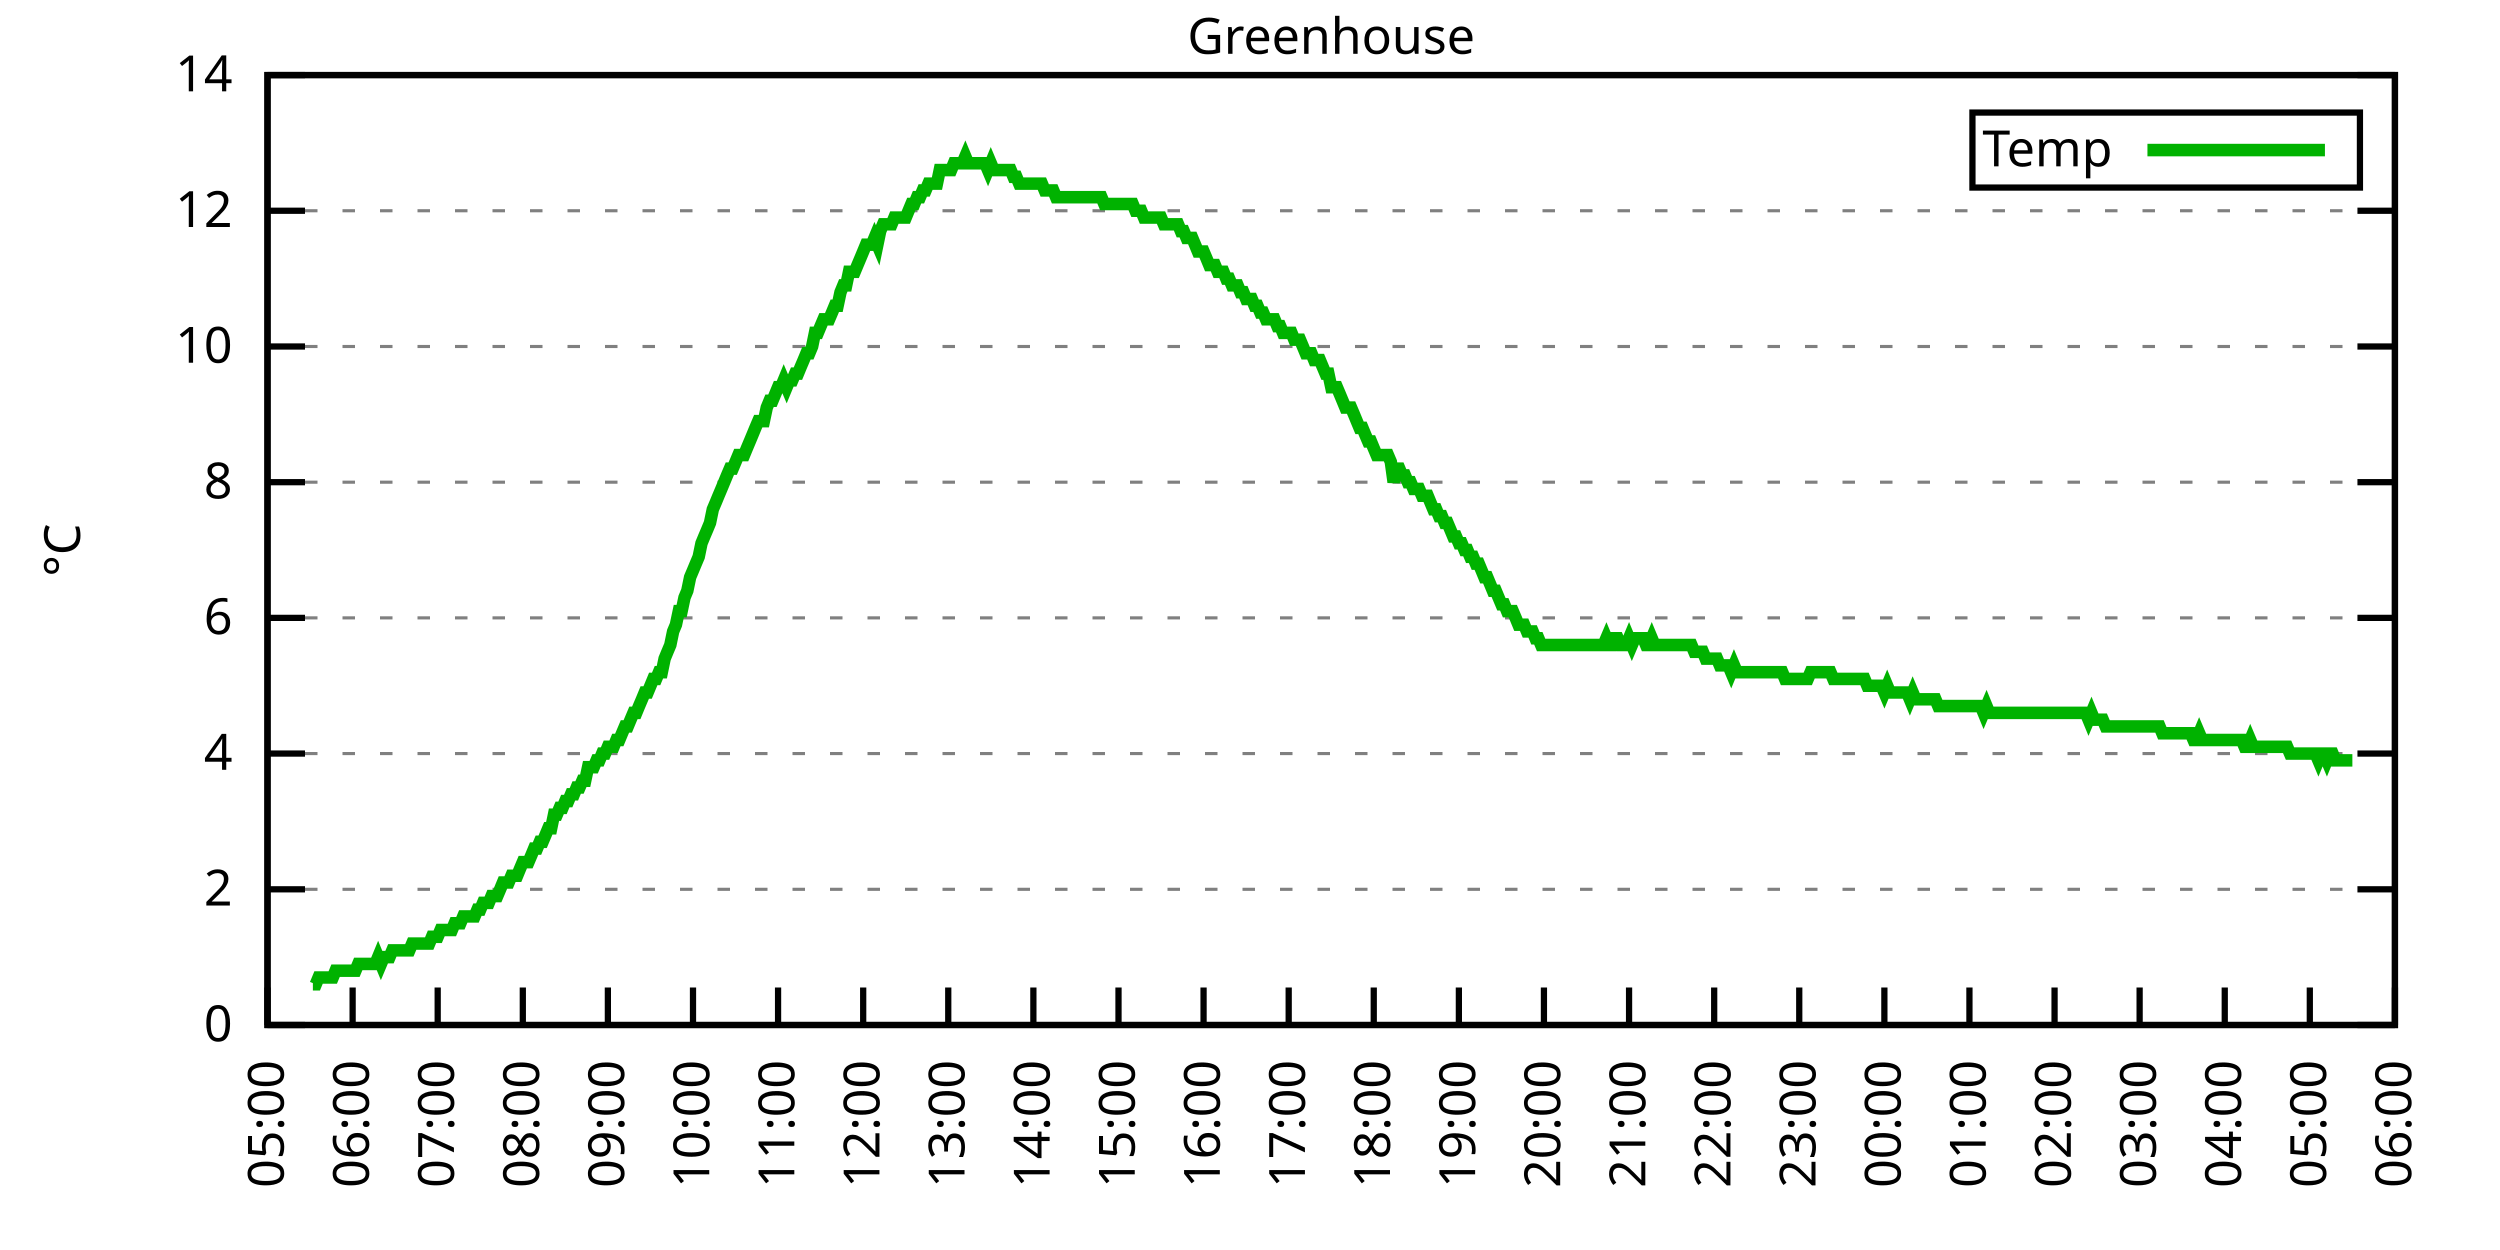
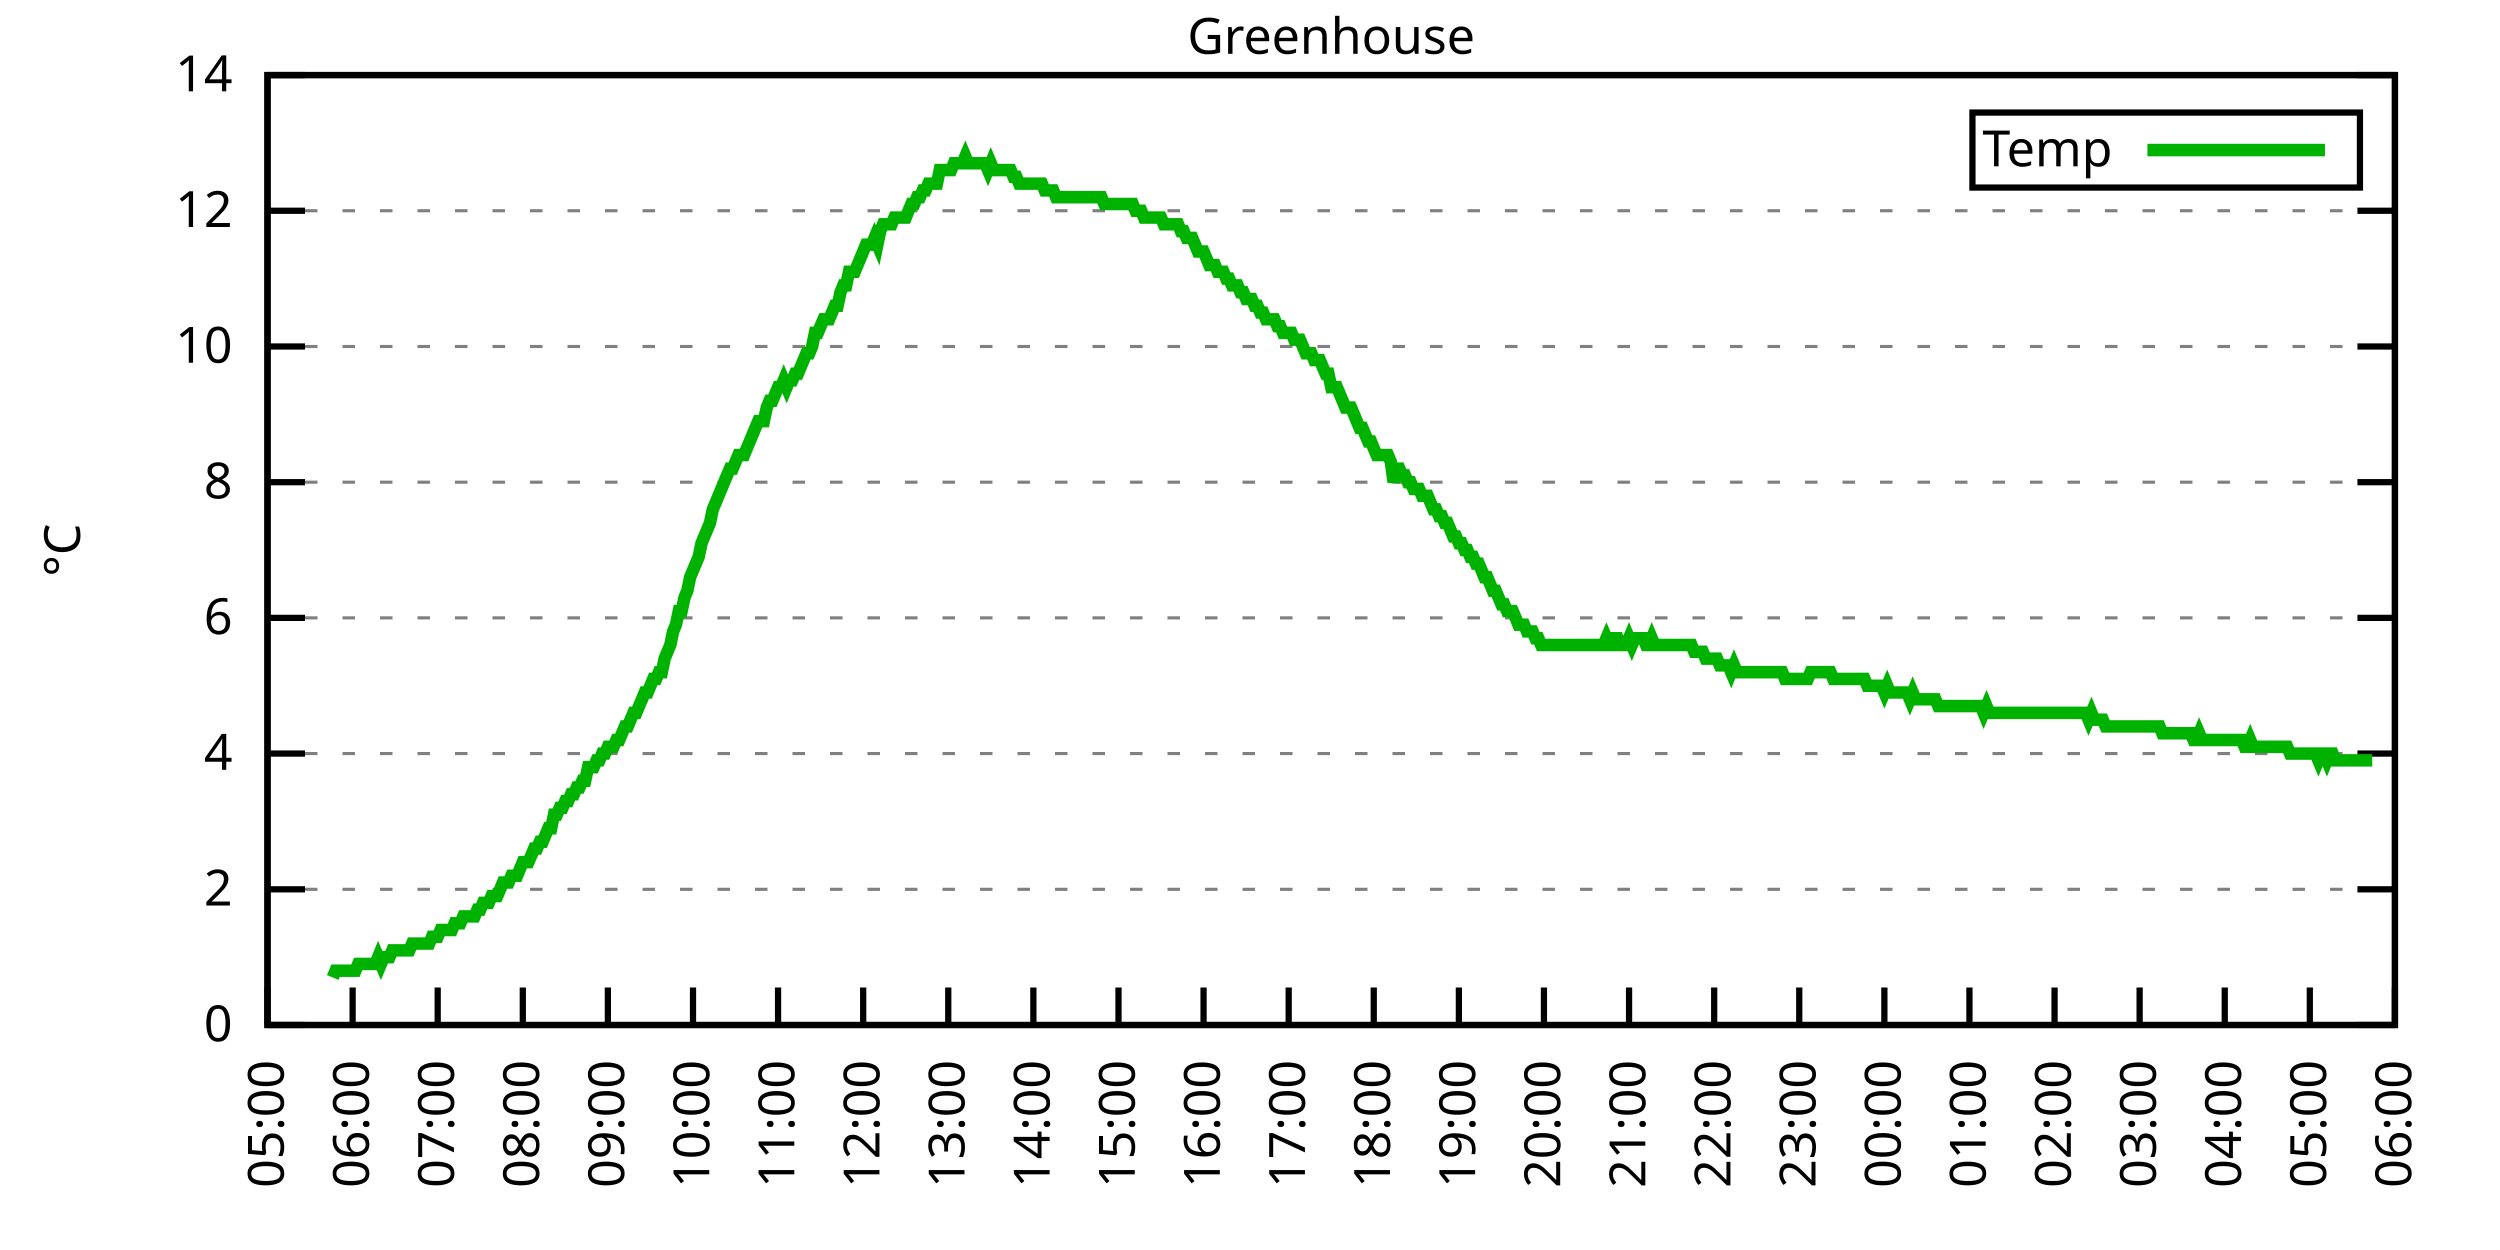
<svg xmlns="http://www.w3.org/2000/svg" xmlns:xlink="http://www.w3.org/1999/xlink" width="400" height="200" viewBox="0 0 400 200">
  <g id="gnuplot_canvas">
    <rect x="0" y="0" width="400" height="200" fill="none" />
    <defs>
      <circle id="gpDot" r="0.5" stroke-width="0.5" stroke="currentColor" />
      <path id="gpPt0" stroke-width="0.333" stroke="currentColor" d="M-1,0 h2 M0,-1 v2" />
      <path id="gpPt1" stroke-width="0.333" stroke="currentColor" d="M-1,-1 L1,1 M1,-1 L-1,1" />
      <path id="gpPt2" stroke-width="0.333" stroke="currentColor" d="M-1,0 L1,0 M0,-1 L0,1 M-1,-1 L1,1 M-1,1 L1,-1" />
      <rect id="gpPt3" stroke-width="0.333" stroke="currentColor" x="-1" y="-1" width="2" height="2" />
      <rect id="gpPt4" stroke-width="0.333" stroke="currentColor" fill="currentColor" x="-1" y="-1" width="2" height="2" />
      <circle id="gpPt5" stroke-width="0.333" stroke="currentColor" cx="0" cy="0" r="1" />
      <use xlink:href="#gpPt5" id="gpPt6" fill="currentColor" stroke="none" />
      <path id="gpPt7" stroke-width="0.333" stroke="currentColor" d="M0,-1.33 L-1.33,0.67 L1.33,0.67 z" />
      <use xlink:href="#gpPt7" id="gpPt8" fill="currentColor" stroke="none" />
      <use xlink:href="#gpPt7" id="gpPt9" stroke="currentColor" transform="rotate(180)" />
      <use xlink:href="#gpPt9" id="gpPt10" fill="currentColor" stroke="none" />
      <use xlink:href="#gpPt3" id="gpPt11" stroke="currentColor" transform="rotate(45)" />
      <use xlink:href="#gpPt11" id="gpPt12" fill="currentColor" stroke="none" />
      <path id="gpPt13" stroke-width="0.333" stroke="currentColor" d="M0,1.330 L1.265,0.411 L0.782,-1.067 L-0.782,-1.076 L-1.265,0.411 z" />
      <use xlink:href="#gpPt13" id="gpPt14" fill="currentColor" stroke="none" />
      <filter id="textbox" filterUnits="objectBoundingBox" x="0" y="0" height="1" width="1">
        <feFlood flood-color="white" flood-opacity="1" result="bgnd" />
        <feComposite in="SourceGraphic" in2="bgnd" operator="atop" />
      </filter>
      <filter id="greybox" filterUnits="objectBoundingBox" x="0" y="0" height="1" width="1">
        <feFlood flood-color="lightgrey" flood-opacity="1" result="grey" />
        <feComposite in="SourceGraphic" in2="grey" operator="atop" />
      </filter>
    </defs>
    <g fill="none" color="white" stroke="currentColor" stroke-width="1.00" stroke-linecap="butt" stroke-linejoin="miter">
</g>
    <g fill="none" color="black" stroke="currentColor" stroke-width="1.00" stroke-linecap="butt" stroke-linejoin="miter">
      <g stroke="none" shape-rendering="crispEdges">
        <polygon fill="rgb(255, 255, 255)" points="42.80,164.00 383.18,164.00 383.18,12.02 42.80,12.02 " />
      </g>
    </g>
    <g fill="none" color="black" stroke="currentColor" stroke-width="1.00" stroke-linecap="butt" stroke-linejoin="miter">
</g>
    <g fill="none" color="black" stroke="black" stroke-width="0.50" stroke-linecap="butt" stroke-linejoin="miter">
</g>
    <g fill="none" color="gray" stroke="currentColor" stroke-width="0.50" stroke-linecap="butt" stroke-linejoin="miter">
      <path stroke="gray" stroke-dasharray="2,4" class="gridline" d="M42.80,164.00 L383.19,164.00  " />
    </g>
    <g fill="none" color="gray" stroke="gray" stroke-width="1.00" stroke-linecap="butt" stroke-linejoin="miter">
</g>
    <g fill="none" color="black" stroke="currentColor" stroke-width="1.00" stroke-linecap="butt" stroke-linejoin="miter">
      <path stroke="black" d="M42.80,164.00 L48.80,164.00 M383.19,164.00 L377.19,164.00  " />
      <g transform="translate(37.20,166.60)" stroke="none" fill="black" font-family="Sans" font-size="8.00" text-anchor="end">
        <text>
          <tspan font-family="Sans"> 0</tspan>
        </text>
      </g>
    </g>
    <g fill="none" color="black" stroke="currentColor" stroke-width="1.00" stroke-linecap="butt" stroke-linejoin="miter">
</g>
    <g fill="none" color="black" stroke="black" stroke-width="0.50" stroke-linecap="butt" stroke-linejoin="miter">
</g>
    <g fill="none" color="gray" stroke="currentColor" stroke-width="0.50" stroke-linecap="butt" stroke-linejoin="miter">
      <path stroke="gray" stroke-dasharray="2,4" class="gridline" d="M42.80,142.29 L383.19,142.29  " />
    </g>
    <g fill="none" color="gray" stroke="gray" stroke-width="1.00" stroke-linecap="butt" stroke-linejoin="miter">
</g>
    <g fill="none" color="black" stroke="currentColor" stroke-width="1.00" stroke-linecap="butt" stroke-linejoin="miter">
      <path stroke="black" d="M42.80,142.29 L48.80,142.29 M383.19,142.29 L377.19,142.29  " />
      <g transform="translate(37.20,144.89)" stroke="none" fill="black" font-family="Sans" font-size="8.00" text-anchor="end">
        <text>
          <tspan font-family="Sans"> 2</tspan>
        </text>
      </g>
    </g>
    <g fill="none" color="black" stroke="currentColor" stroke-width="1.00" stroke-linecap="butt" stroke-linejoin="miter">
</g>
    <g fill="none" color="black" stroke="black" stroke-width="0.50" stroke-linecap="butt" stroke-linejoin="miter">
</g>
    <g fill="none" color="gray" stroke="currentColor" stroke-width="0.50" stroke-linecap="butt" stroke-linejoin="miter">
      <path stroke="gray" stroke-dasharray="2,4" class="gridline" d="M42.80,120.57 L383.19,120.57  " />
    </g>
    <g fill="none" color="gray" stroke="gray" stroke-width="1.00" stroke-linecap="butt" stroke-linejoin="miter">
</g>
    <g fill="none" color="black" stroke="currentColor" stroke-width="1.00" stroke-linecap="butt" stroke-linejoin="miter">
      <path stroke="black" d="M42.80,120.57 L48.80,120.57 M383.19,120.57 L377.19,120.57  " />
      <g transform="translate(37.20,123.17)" stroke="none" fill="black" font-family="Sans" font-size="8.00" text-anchor="end">
        <text>
          <tspan font-family="Sans"> 4</tspan>
        </text>
      </g>
    </g>
    <g fill="none" color="black" stroke="currentColor" stroke-width="1.00" stroke-linecap="butt" stroke-linejoin="miter">
</g>
    <g fill="none" color="black" stroke="black" stroke-width="0.50" stroke-linecap="butt" stroke-linejoin="miter">
</g>
    <g fill="none" color="gray" stroke="currentColor" stroke-width="0.50" stroke-linecap="butt" stroke-linejoin="miter">
      <path stroke="gray" stroke-dasharray="2,4" class="gridline" d="M42.80,98.86 L383.19,98.86  " />
    </g>
    <g fill="none" color="gray" stroke="gray" stroke-width="1.00" stroke-linecap="butt" stroke-linejoin="miter">
</g>
    <g fill="none" color="black" stroke="currentColor" stroke-width="1.00" stroke-linecap="butt" stroke-linejoin="miter">
      <path stroke="black" d="M42.80,98.86 L48.80,98.86 M383.19,98.86 L377.19,98.86  " />
      <g transform="translate(37.20,101.46)" stroke="none" fill="black" font-family="Sans" font-size="8.00" text-anchor="end">
        <text>
          <tspan font-family="Sans"> 6</tspan>
        </text>
      </g>
    </g>
    <g fill="none" color="black" stroke="currentColor" stroke-width="1.00" stroke-linecap="butt" stroke-linejoin="miter">
</g>
    <g fill="none" color="black" stroke="black" stroke-width="0.50" stroke-linecap="butt" stroke-linejoin="miter">
</g>
    <g fill="none" color="gray" stroke="currentColor" stroke-width="0.50" stroke-linecap="butt" stroke-linejoin="miter">
      <path stroke="gray" stroke-dasharray="2,4" class="gridline" d="M42.80,77.15 L383.19,77.15  " />
    </g>
    <g fill="none" color="gray" stroke="gray" stroke-width="1.00" stroke-linecap="butt" stroke-linejoin="miter">
</g>
    <g fill="none" color="black" stroke="currentColor" stroke-width="1.00" stroke-linecap="butt" stroke-linejoin="miter">
      <path stroke="black" d="M42.80,77.15 L48.80,77.15 M383.19,77.15 L377.19,77.15  " />
      <g transform="translate(37.20,79.75)" stroke="none" fill="black" font-family="Sans" font-size="8.00" text-anchor="end">
        <text>
          <tspan font-family="Sans"> 8</tspan>
        </text>
      </g>
    </g>
    <g fill="none" color="black" stroke="currentColor" stroke-width="1.00" stroke-linecap="butt" stroke-linejoin="miter">
</g>
    <g fill="none" color="black" stroke="black" stroke-width="0.50" stroke-linecap="butt" stroke-linejoin="miter">
</g>
    <g fill="none" color="gray" stroke="currentColor" stroke-width="0.50" stroke-linecap="butt" stroke-linejoin="miter">
      <path stroke="gray" stroke-dasharray="2,4" class="gridline" d="M42.80,55.44 L383.19,55.44  " />
    </g>
    <g fill="none" color="gray" stroke="gray" stroke-width="1.00" stroke-linecap="butt" stroke-linejoin="miter">
</g>
    <g fill="none" color="black" stroke="currentColor" stroke-width="1.00" stroke-linecap="butt" stroke-linejoin="miter">
      <path stroke="black" d="M42.80,55.44 L48.80,55.44 M383.19,55.44 L377.19,55.44  " />
      <g transform="translate(37.20,58.04)" stroke="none" fill="black" font-family="Sans" font-size="8.00" text-anchor="end">
        <text>
          <tspan font-family="Sans"> 10</tspan>
        </text>
      </g>
    </g>
    <g fill="none" color="black" stroke="currentColor" stroke-width="1.00" stroke-linecap="butt" stroke-linejoin="miter">
</g>
    <g fill="none" color="black" stroke="black" stroke-width="0.50" stroke-linecap="butt" stroke-linejoin="miter">
</g>
    <g fill="none" color="gray" stroke="currentColor" stroke-width="0.50" stroke-linecap="butt" stroke-linejoin="miter">
      <path stroke="gray" stroke-dasharray="2,4" class="gridline" d="M42.80,33.72 L383.19,33.72  " />
    </g>
    <g fill="none" color="gray" stroke="gray" stroke-width="1.00" stroke-linecap="butt" stroke-linejoin="miter">
</g>
    <g fill="none" color="black" stroke="currentColor" stroke-width="1.00" stroke-linecap="butt" stroke-linejoin="miter">
      <path stroke="black" d="M42.80,33.72 L48.80,33.72 M383.19,33.72 L377.19,33.72  " />
      <g transform="translate(37.20,36.32)" stroke="none" fill="black" font-family="Sans" font-size="8.00" text-anchor="end">
        <text>
          <tspan font-family="Sans"> 12</tspan>
        </text>
      </g>
    </g>
    <g fill="none" color="black" stroke="currentColor" stroke-width="1.00" stroke-linecap="butt" stroke-linejoin="miter">
</g>
    <g fill="none" color="black" stroke="black" stroke-width="0.50" stroke-linecap="butt" stroke-linejoin="miter">
</g>
    <g fill="none" color="gray" stroke="currentColor" stroke-width="0.50" stroke-linecap="butt" stroke-linejoin="miter">
      <path stroke="gray" stroke-dasharray="2,4" class="gridline" d="M42.80,12.01 L383.19,12.01  " />
    </g>
    <g fill="none" color="gray" stroke="gray" stroke-width="1.00" stroke-linecap="butt" stroke-linejoin="miter">
</g>
    <g fill="none" color="black" stroke="currentColor" stroke-width="1.00" stroke-linecap="butt" stroke-linejoin="miter">
      <path stroke="black" d="M42.80,12.01 L48.80,12.01 M383.19,12.01 L377.19,12.01  " />
      <g transform="translate(37.20,14.61)" stroke="none" fill="black" font-family="Sans" font-size="8.00" text-anchor="end">
        <text>
          <tspan font-family="Sans"> 14</tspan>
        </text>
      </g>
    </g>
    <g fill="none" color="black" stroke="currentColor" stroke-width="1.00" stroke-linecap="butt" stroke-linejoin="miter">
      <path stroke="black" d="M42.80,164.00 L42.80,158.00  " />
      <g transform="translate(45.40,169.60) rotate(270.00)" stroke="none" fill="black" font-family="Sans" font-size="8.00" text-anchor="end">
        <text>
          <tspan font-family="Sans">05:00</tspan>
        </text>
      </g>
    </g>
    <g fill="none" color="black" stroke="currentColor" stroke-width="1.00" stroke-linecap="butt" stroke-linejoin="miter">
      <path stroke="black" d="M56.42,164.00 L56.42,158.00  " />
      <g transform="translate(59.02,169.60) rotate(270.00)" stroke="none" fill="black" font-family="Sans" font-size="8.00" text-anchor="end">
        <text>
          <tspan font-family="Sans">06:00</tspan>
        </text>
      </g>
    </g>
    <g fill="none" color="black" stroke="currentColor" stroke-width="1.00" stroke-linecap="butt" stroke-linejoin="miter">
      <path stroke="black" d="M70.03,164.00 L70.03,158.00  " />
      <g transform="translate(72.63,169.60) rotate(270.00)" stroke="none" fill="black" font-family="Sans" font-size="8.00" text-anchor="end">
        <text>
          <tspan font-family="Sans">07:00</tspan>
        </text>
      </g>
    </g>
    <g fill="none" color="black" stroke="currentColor" stroke-width="1.00" stroke-linecap="butt" stroke-linejoin="miter">
      <path stroke="black" d="M83.65,164.00 L83.65,158.00  " />
      <g transform="translate(86.25,169.60) rotate(270.00)" stroke="none" fill="black" font-family="Sans" font-size="8.00" text-anchor="end">
        <text>
          <tspan font-family="Sans">08:00</tspan>
        </text>
      </g>
    </g>
    <g fill="none" color="black" stroke="currentColor" stroke-width="1.00" stroke-linecap="butt" stroke-linejoin="miter">
      <path stroke="black" d="M97.26,164.00 L97.26,158.00  " />
      <g transform="translate(99.86,169.60) rotate(270.00)" stroke="none" fill="black" font-family="Sans" font-size="8.00" text-anchor="end">
        <text>
          <tspan font-family="Sans">09:00</tspan>
        </text>
      </g>
    </g>
    <g fill="none" color="black" stroke="currentColor" stroke-width="1.00" stroke-linecap="butt" stroke-linejoin="miter">
      <path stroke="black" d="M110.88,164.00 L110.88,158.00  " />
      <g transform="translate(113.48,169.60) rotate(270.00)" stroke="none" fill="black" font-family="Sans" font-size="8.00" text-anchor="end">
        <text>
          <tspan font-family="Sans">10:00</tspan>
        </text>
      </g>
    </g>
    <g fill="none" color="black" stroke="currentColor" stroke-width="1.00" stroke-linecap="butt" stroke-linejoin="miter">
      <path stroke="black" d="M124.49,164.00 L124.49,158.00  " />
      <g transform="translate(127.09,169.60) rotate(270.00)" stroke="none" fill="black" font-family="Sans" font-size="8.00" text-anchor="end">
        <text>
          <tspan font-family="Sans">11:00</tspan>
        </text>
      </g>
    </g>
    <g fill="none" color="black" stroke="currentColor" stroke-width="1.00" stroke-linecap="butt" stroke-linejoin="miter">
      <path stroke="black" d="M138.11,164.00 L138.11,158.00  " />
      <g transform="translate(140.71,169.60) rotate(270.00)" stroke="none" fill="black" font-family="Sans" font-size="8.00" text-anchor="end">
        <text>
          <tspan font-family="Sans">12:00</tspan>
        </text>
      </g>
    </g>
    <g fill="none" color="black" stroke="currentColor" stroke-width="1.00" stroke-linecap="butt" stroke-linejoin="miter">
      <path stroke="black" d="M151.72,164.00 L151.72,158.00  " />
      <g transform="translate(154.32,169.60) rotate(270.00)" stroke="none" fill="black" font-family="Sans" font-size="8.00" text-anchor="end">
        <text>
          <tspan font-family="Sans">13:00</tspan>
        </text>
      </g>
    </g>
    <g fill="none" color="black" stroke="currentColor" stroke-width="1.00" stroke-linecap="butt" stroke-linejoin="miter">
      <path stroke="black" d="M165.34,164.00 L165.34,158.00  " />
      <g transform="translate(167.94,169.60) rotate(270.00)" stroke="none" fill="black" font-family="Sans" font-size="8.00" text-anchor="end">
        <text>
          <tspan font-family="Sans">14:00</tspan>
        </text>
      </g>
    </g>
    <g fill="none" color="black" stroke="currentColor" stroke-width="1.00" stroke-linecap="butt" stroke-linejoin="miter">
      <path stroke="black" d="M178.96,164.00 L178.96,158.00  " />
      <g transform="translate(181.56,169.60) rotate(270.00)" stroke="none" fill="black" font-family="Sans" font-size="8.00" text-anchor="end">
        <text>
          <tspan font-family="Sans">15:00</tspan>
        </text>
      </g>
    </g>
    <g fill="none" color="black" stroke="currentColor" stroke-width="1.00" stroke-linecap="butt" stroke-linejoin="miter">
      <path stroke="black" d="M192.57,164.00 L192.57,158.00  " />
      <g transform="translate(195.17,169.60) rotate(270.00)" stroke="none" fill="black" font-family="Sans" font-size="8.00" text-anchor="end">
        <text>
          <tspan font-family="Sans">16:00</tspan>
        </text>
      </g>
    </g>
    <g fill="none" color="black" stroke="currentColor" stroke-width="1.00" stroke-linecap="butt" stroke-linejoin="miter">
      <path stroke="black" d="M206.19,164.00 L206.19,158.00  " />
      <g transform="translate(208.79,169.60) rotate(270.00)" stroke="none" fill="black" font-family="Sans" font-size="8.00" text-anchor="end">
        <text>
          <tspan font-family="Sans">17:00</tspan>
        </text>
      </g>
    </g>
    <g fill="none" color="black" stroke="currentColor" stroke-width="1.00" stroke-linecap="butt" stroke-linejoin="miter">
      <path stroke="black" d="M219.80,164.00 L219.80,158.00  " />
      <g transform="translate(222.40,169.60) rotate(270.00)" stroke="none" fill="black" font-family="Sans" font-size="8.00" text-anchor="end">
        <text>
          <tspan font-family="Sans">18:00</tspan>
        </text>
      </g>
    </g>
    <g fill="none" color="black" stroke="currentColor" stroke-width="1.00" stroke-linecap="butt" stroke-linejoin="miter">
      <path stroke="black" d="M233.42,164.00 L233.42,158.00  " />
      <g transform="translate(236.02,169.60) rotate(270.00)" stroke="none" fill="black" font-family="Sans" font-size="8.00" text-anchor="end">
        <text>
          <tspan font-family="Sans">19:00</tspan>
        </text>
      </g>
    </g>
    <g fill="none" color="black" stroke="currentColor" stroke-width="1.00" stroke-linecap="butt" stroke-linejoin="miter">
      <path stroke="black" d="M247.03,164.00 L247.03,158.00  " />
      <g transform="translate(249.63,169.60) rotate(270.00)" stroke="none" fill="black" font-family="Sans" font-size="8.00" text-anchor="end">
        <text>
          <tspan font-family="Sans">20:00</tspan>
        </text>
      </g>
    </g>
    <g fill="none" color="black" stroke="currentColor" stroke-width="1.00" stroke-linecap="butt" stroke-linejoin="miter">
      <path stroke="black" d="M260.65,164.00 L260.65,158.00  " />
      <g transform="translate(263.25,169.60) rotate(270.00)" stroke="none" fill="black" font-family="Sans" font-size="8.00" text-anchor="end">
        <text>
          <tspan font-family="Sans">21:00</tspan>
        </text>
      </g>
    </g>
    <g fill="none" color="black" stroke="currentColor" stroke-width="1.00" stroke-linecap="butt" stroke-linejoin="miter">
      <path stroke="black" d="M274.27,164.00 L274.27,158.00  " />
      <g transform="translate(276.87,169.60) rotate(270.00)" stroke="none" fill="black" font-family="Sans" font-size="8.00" text-anchor="end">
        <text>
          <tspan font-family="Sans">22:00</tspan>
        </text>
      </g>
    </g>
    <g fill="none" color="black" stroke="currentColor" stroke-width="1.00" stroke-linecap="butt" stroke-linejoin="miter">
      <path stroke="black" d="M287.88,164.00 L287.88,158.00  " />
      <g transform="translate(290.48,169.60) rotate(270.00)" stroke="none" fill="black" font-family="Sans" font-size="8.00" text-anchor="end">
        <text>
          <tspan font-family="Sans">23:00</tspan>
        </text>
      </g>
    </g>
    <g fill="none" color="black" stroke="currentColor" stroke-width="1.00" stroke-linecap="butt" stroke-linejoin="miter">
      <path stroke="black" d="M301.50,164.00 L301.50,158.00  " />
      <g transform="translate(304.10,169.60) rotate(270.00)" stroke="none" fill="black" font-family="Sans" font-size="8.00" text-anchor="end">
        <text>
          <tspan font-family="Sans">00:00</tspan>
        </text>
      </g>
    </g>
    <g fill="none" color="black" stroke="currentColor" stroke-width="1.00" stroke-linecap="butt" stroke-linejoin="miter">
      <path stroke="black" d="M315.11,164.00 L315.11,158.00  " />
      <g transform="translate(317.71,169.60) rotate(270.00)" stroke="none" fill="black" font-family="Sans" font-size="8.00" text-anchor="end">
        <text>
          <tspan font-family="Sans">01:00</tspan>
        </text>
      </g>
    </g>
    <g fill="none" color="black" stroke="currentColor" stroke-width="1.00" stroke-linecap="butt" stroke-linejoin="miter">
      <path stroke="black" d="M328.73,164.00 L328.73,158.00  " />
      <g transform="translate(331.33,169.60) rotate(270.00)" stroke="none" fill="black" font-family="Sans" font-size="8.00" text-anchor="end">
        <text>
          <tspan font-family="Sans">02:00</tspan>
        </text>
      </g>
    </g>
    <g fill="none" color="black" stroke="currentColor" stroke-width="1.00" stroke-linecap="butt" stroke-linejoin="miter">
      <path stroke="black" d="M342.34,164.00 L342.34,158.00  " />
      <g transform="translate(344.94,169.60) rotate(270.00)" stroke="none" fill="black" font-family="Sans" font-size="8.00" text-anchor="end">
        <text>
          <tspan font-family="Sans">03:00</tspan>
        </text>
      </g>
    </g>
    <g fill="none" color="black" stroke="currentColor" stroke-width="1.00" stroke-linecap="butt" stroke-linejoin="miter">
      <path stroke="black" d="M355.96,164.00 L355.96,158.00  " />
      <g transform="translate(358.56,169.60) rotate(270.00)" stroke="none" fill="black" font-family="Sans" font-size="8.00" text-anchor="end">
        <text>
          <tspan font-family="Sans">04:00</tspan>
        </text>
      </g>
    </g>
    <g fill="none" color="black" stroke="currentColor" stroke-width="1.00" stroke-linecap="butt" stroke-linejoin="miter">
      <path stroke="black" d="M369.57,164.00 L369.57,158.00  " />
      <g transform="translate(372.17,169.60) rotate(270.00)" stroke="none" fill="black" font-family="Sans" font-size="8.00" text-anchor="end">
        <text>
          <tspan font-family="Sans">05:00</tspan>
        </text>
      </g>
    </g>
    <g fill="none" color="black" stroke="currentColor" stroke-width="1.00" stroke-linecap="butt" stroke-linejoin="miter">
      <path stroke="black" d="M383.19,164.00 L383.19,158.00  " />
      <g transform="translate(385.79,169.60) rotate(270.00)" stroke="none" fill="black" font-family="Sans" font-size="8.00" text-anchor="end">
        <text>
          <tspan font-family="Sans">06:00</tspan>
        </text>
      </g>
    </g>
    <g fill="none" color="black" stroke="currentColor" stroke-width="1.00" stroke-linecap="butt" stroke-linejoin="miter">
</g>
    <g fill="none" color="black" stroke="currentColor" stroke-width="1.00" stroke-linecap="butt" stroke-linejoin="miter">
      <path stroke="black" d="M42.80,12.01 L42.80,164.00 L383.19,164.00 L383.19,12.01 L42.80,12.01 Z  " />
    </g>
    <g fill="none" color="black" stroke="currentColor" stroke-width="1.00" stroke-linecap="butt" stroke-linejoin="miter">
</g>
    <g fill="none" color="black" stroke="currentColor" stroke-width="1.00" stroke-linecap="butt" stroke-linejoin="miter">
      <path stroke="black" d="M315.59,30.01 L315.59,18.01 L377.59,18.01 L377.59,30.01 L315.59,30.01 Z  " />
    </g>
    <g id="Greenhouse_plot_1">
      <g fill="none" color="white" stroke="black" stroke-width="2.00" stroke-linecap="butt" stroke-linejoin="miter">
</g>
      <g fill="none" color="black" stroke="currentColor" stroke-width="2.00" stroke-linecap="butt" stroke-linejoin="miter">
        <g transform="translate(337.99,26.61)" stroke="none" fill="black" font-family="Sans" font-size="8.00" text-anchor="end">
          <text>
            <tspan font-family="Sans">Temp</tspan>
          </text>
        </g>
      </g>
      <g fill="none" color="black" stroke="currentColor" stroke-width="2.00" stroke-linecap="butt" stroke-linejoin="miter">
-         <path stroke="rgb(  0, 178,   0)" d="M343.59,24.01 L371.99,24.01 M50.06,157.49 L50.52,157.49 L50.97,156.40 L51.42,156.40 L51.88,156.40 L52.33,156.40   L52.78,156.40 L53.24,156.40 L53.69,155.31 L54.15,155.31 L54.60,155.31 L55.05,155.31 L55.51,155.31 L55.96,155.31   L56.42,155.31 L56.87,155.31 L57.32,154.23 L57.78,154.23 L58.23,154.23 L58.68,154.23 L59.14,154.23 L59.59,154.23   L60.05,154.23 L60.50,153.14 L60.95,154.23 L61.41,153.14 L61.86,153.14 L62.32,153.14 L62.77,152.06 L63.22,152.06   L63.68,152.06 L64.13,152.06 L64.58,152.06 L65.04,152.06 L65.49,152.06 L65.95,150.97 L66.40,150.97 L66.85,150.97   L67.31,150.97 L67.76,150.97 L68.22,150.97 L68.67,150.97 L69.12,149.89 L69.58,149.89 L70.03,149.89 L70.49,148.80   L70.94,148.80 L71.39,148.80 L71.85,148.80 L72.30,148.80 L72.75,147.72 L73.21,147.72 L73.66,147.72 L74.12,146.63   L74.57,146.63 L75.02,146.63 L75.48,146.63 L75.93,146.63 L76.39,145.54 L76.84,145.54 L77.29,144.46 L77.75,144.46   L78.20,144.46 L78.65,143.37 L79.11,143.37 L79.56,143.37 L80.02,142.29 L80.47,141.20 L80.92,141.20 L81.38,141.20   L81.83,140.12 L82.29,140.12 L82.74,140.12 L83.19,139.03 L83.65,137.94 L84.10,137.94 L84.55,137.94 L85.01,136.86   L85.46,135.77 L85.92,135.77 L86.37,134.69 L86.82,134.69 L87.28,133.60 L87.73,132.52 L88.19,132.52 L88.64,130.35   L89.09,130.35 L89.55,129.26 L90.00,129.26 L90.45,128.17 L90.91,128.17 L91.36,127.09 L91.82,127.09 L92.27,126.00   L92.72,126.00 L93.18,124.92 L93.63,124.92 L94.09,122.75 L94.54,122.75 L94.99,122.75 L95.45,121.66 L95.90,121.66   L96.35,120.57 L96.81,120.57 L97.26,119.49 L97.72,119.49 L98.17,119.49 L98.62,118.40 L99.08,118.40 L99.53,117.32   L99.99,116.23 L100.44,116.23 L100.89,115.15 L101.35,114.06 L101.80,114.06 L102.25,112.97 L102.71,111.89 L103.16,110.80   L103.62,110.80 L104.07,109.72 L104.52,108.63 L104.98,108.63 L105.43,107.55 L105.89,107.55 L106.34,105.38 L106.79,104.29   L107.25,103.20 L107.70,101.03 L108.15,99.95 L108.61,97.78 L109.06,97.78 L109.52,95.60 L109.97,94.52 L110.42,92.35   L110.88,91.26 L111.33,90.18 L111.79,89.09 L112.24,86.92 L112.69,85.83 L113.15,84.75 L113.60,83.66 L114.05,81.49   L114.51,80.41 L114.96,79.32 L115.42,78.23 L115.87,77.15 L116.32,76.06 L116.78,74.98 L117.23,74.98 L117.69,73.89   L118.14,72.81 L118.59,72.81 L119.05,72.81 L119.50,71.72 L119.96,70.63 L120.41,69.55 L120.86,68.46 L121.32,67.38   L121.77,67.38 L122.22,67.38 L122.68,65.21 L123.13,64.12 L123.59,64.12 L124.04,63.04 L124.49,61.95 L124.95,61.95   L125.40,60.86 L125.86,61.95 L126.31,60.86 L126.76,60.86 L127.22,59.78 L127.67,59.78 L128.12,58.69 L128.58,57.61   L129.03,56.52 L129.49,56.52 L129.94,55.44 L130.39,53.26 L130.85,53.26 L131.30,52.18 L131.76,51.09 L132.21,51.09   L132.66,51.09 L133.12,50.01 L133.57,48.92 L134.02,48.92 L134.48,46.75 L134.93,45.66 L135.39,45.66 L135.84,43.49   L136.29,43.49 L136.75,43.49 L137.20,42.41 L137.66,41.32 L138.11,40.24 L138.56,39.15 L139.02,39.15 L139.47,39.15   L139.92,38.07 L140.38,39.15 L140.83,36.98 L141.29,35.89 L141.74,35.89 L142.19,35.89 L142.65,35.89 L143.10,34.81   L143.56,34.81 L144.01,34.81 L144.46,34.81 L144.92,34.81 L145.37,33.72 L145.82,32.64 L146.28,32.64 L146.73,31.55   L147.19,31.55 L147.64,30.47 L148.09,30.47 L148.55,29.38 L149.00,29.38 L149.46,29.38 L149.91,29.38 L150.36,27.21   L150.82,27.21 L151.27,27.21 L151.72,27.21 L152.18,27.21 L152.63,26.12 L153.09,26.12 L153.54,26.12 L153.99,26.12   L154.45,25.04 L154.90,26.12 L155.36,26.12 L155.81,26.12 L156.26,26.12 L156.72,26.12 L157.17,26.12 L157.62,26.12   L158.08,27.21 L158.53,26.12 L158.99,27.21 L159.44,27.21 L159.89,27.21 L160.35,27.21 L160.80,27.21 L161.26,27.21   L161.71,27.21 L162.16,28.29 L162.62,28.29 L163.07,29.38 L163.52,29.38 L163.98,29.38 L164.43,29.38 L164.89,29.38   L165.34,29.38 L165.79,29.38 L166.25,29.38 L166.70,29.38 L167.16,30.47 L167.61,30.47 L168.06,30.47 L168.52,30.47   L168.97,31.55 L169.43,31.55 L169.88,31.55 L170.33,31.55 L170.79,31.55 L171.24,31.55 L171.69,31.55 L172.15,31.55   L172.60,31.55 L173.06,31.55 L173.51,31.55 L173.96,31.55 L174.42,31.55 L174.87,31.55 L175.33,31.55 L175.78,31.55   L176.23,31.55 L176.69,32.64 L177.14,32.64 L177.59,32.64 L178.05,32.64 L178.50,32.64 L178.96,32.64 L179.41,32.64   L179.86,32.64 L180.32,32.64 L180.77,32.64 L181.23,32.64 L181.68,33.72 L182.13,33.72 L182.59,33.72 L183.04,34.81   L183.49,34.81 L183.95,34.81 L184.40,34.81 L184.86,34.81 L185.31,34.81 L185.76,34.81 L186.22,35.89 L186.67,35.89   L187.13,35.89 L187.58,35.89 L188.03,35.89 L188.49,35.89 L188.94,36.98 L189.39,36.98 L189.85,38.07 L190.30,38.07   L190.76,38.07 L191.21,39.15 L191.66,40.24 L192.12,40.24 L192.57,40.24 L193.03,41.32 L193.48,42.41 L193.93,42.41   L194.39,42.41 L194.84,43.49 L195.29,43.49 L195.75,43.49 L196.20,44.58 L196.66,44.58 L197.11,45.66 L197.56,45.66   L198.02,45.66 L198.47,46.75 L198.93,46.75 L199.38,47.84 L199.83,47.84 L200.29,47.84 L200.74,48.92 L201.19,48.92   L201.65,50.01 L202.10,50.01 L202.56,51.09 L203.01,51.09 L203.46,51.09 L203.92,51.09 L204.37,52.18 L204.83,52.18   L205.28,53.26 L205.73,53.26 L206.19,53.26 L206.64,53.26 L207.09,54.35 L207.55,54.35 L208.00,54.35 L208.46,55.44   L208.91,56.52 L209.36,56.52 L209.82,56.52 L210.27,57.61 L210.73,57.61 L211.18,57.61 L211.63,58.69 L212.09,59.78   L212.54,59.78 L213.00,61.95 L213.45,61.95 L213.90,61.95 L214.36,63.04 L214.81,64.12 L215.26,65.21 L215.72,65.21   L216.17,65.21 L216.63,66.29 L217.08,67.38 L217.53,68.46 L217.99,68.46 L218.44,69.55 L218.90,70.63 L219.35,70.63   L219.80,71.72 L220.26,72.81 L220.71,72.81 L221.16,72.81 L221.62,72.81 L222.07,72.81 L222.53,73.89 L222.98,77.15   L223.43,74.98 L223.89,74.98 L224.34,76.06 L224.80,76.06 L225.25,77.15 L225.70,77.15 L226.16,78.23 L226.61,78.23   L227.06,78.23 L227.52,79.32 L227.97,79.32 L228.43,79.32 L228.88,80.41 L229.33,81.49 L229.79,81.49 L230.24,82.58   L230.70,82.58 L231.15,83.66 L231.60,83.66 L232.06,84.75 L232.51,85.83 L232.96,85.83 L233.42,86.92 L233.87,86.92   L234.33,88.00 L234.78,88.00 L235.23,89.09 L235.69,89.09 L236.14,90.18 L236.60,90.18 L237.05,91.26 L237.50,92.35   L237.96,92.35 L238.41,93.43 L238.86,94.52 L239.32,94.52 L239.77,95.60 L240.23,96.69 L240.68,96.69 L241.13,97.78   L241.59,97.78 L242.04,97.78 L242.50,98.86 L242.95,99.95 L243.40,99.95 L243.86,99.95 L244.31,101.03 L244.76,101.03   L245.22,101.03 L245.67,102.12 L246.13,102.12 L246.58,103.20 L247.03,103.20 L247.49,103.20 L247.94,103.20 L248.40,103.20   L248.85,103.20 L249.30,103.20 L249.76,103.20 L250.21,103.20 L250.66,103.20 L251.12,103.20 L251.57,103.20 L252.03,103.20   L252.48,103.20 L252.93,103.20 L253.39,103.20 L253.84,103.20 L254.30,103.20 L254.75,103.20 L255.20,103.20 L255.66,103.20   L256.11,103.20 L256.56,103.20 L257.02,102.12 L257.47,103.20 L257.93,103.20 L258.38,102.12 L258.83,102.12 L259.29,103.20   L259.74,103.20 L260.20,103.20 L260.65,102.12 L261.10,103.20 L261.56,102.12 L262.01,102.12 L262.47,102.12 L262.92,102.12   L263.37,103.20 L263.83,103.20 L264.28,102.12 L264.73,103.20 L265.19,103.20 L265.64,103.20 L266.10,103.20 L266.55,103.20   L267.00,103.20 L267.46,103.20 L267.91,103.20 L268.37,103.20 L268.82,103.20 L269.27,103.20 L269.73,103.20 L270.18,103.20   L270.63,103.20 L271.09,104.29 L271.54,104.29 L272.00,104.29 L272.45,104.29 L272.90,105.38 L273.36,105.38 L273.81,105.38   L274.27,105.38 L274.72,105.38 L275.17,106.46 L275.63,106.46 L276.08,106.46 L276.53,106.46 L276.99,107.55 L277.44,106.46   L277.90,107.55 L278.35,107.55 L278.80,107.55 L279.26,107.55 L279.71,107.55 L280.17,107.55 L280.62,107.55 L281.07,107.55   L281.53,107.55 L281.98,107.55 L282.43,107.55 L282.89,107.55 L283.34,107.55 L283.80,107.55 L284.25,107.55 L284.70,107.55   L285.16,107.55 L285.61,108.63 L286.07,108.63 L286.52,108.63 L286.97,108.63 L287.43,108.63 L287.88,108.63 L288.33,108.63   L288.79,108.63 L289.24,108.63 L289.70,107.55 L290.15,107.55 L290.60,107.55 L291.06,107.55 L291.51,107.55 L291.97,107.55   L292.42,107.55 L292.87,107.55 L293.33,108.63 L293.78,108.63 L294.23,108.63 L294.69,108.63 L295.14,108.63 L295.60,108.63   L296.05,108.63 L296.50,108.63 L296.96,108.63 L297.41,108.63 L297.87,108.63 L298.32,108.63 L298.77,109.72 L299.23,109.72   L299.68,109.72 L300.13,109.72 L300.59,109.72 L301.04,109.72 L301.50,110.80 L301.95,109.72 L302.40,110.80 L302.86,110.80   L303.31,110.80 L303.77,110.80 L304.22,110.80 L304.67,110.80 L305.13,110.80 L305.58,111.89 L306.03,110.80 L306.49,111.89   L306.94,111.89 L307.40,111.89 L307.85,111.89 L308.30,111.89 L308.76,111.89 L309.21,111.89 L309.67,111.89 L310.12,112.97   L310.57,112.97 L311.03,112.97 L311.48,112.97 L311.94,112.97 L312.39,112.97 L312.84,112.97 L313.30,112.97 L313.75,112.97   L314.20,112.97 L314.66,112.97 L315.11,112.97 L315.57,112.97 L316.02,112.97 L316.47,112.97 L316.93,112.97 L317.38,114.06   L317.84,112.97 L318.29,114.06 L318.74,114.06 L319.20,114.06 L319.65,114.06 L320.10,114.06 L320.56,114.06 L321.01,114.06   L321.47,114.06 L321.92,114.06 L322.37,114.06 L322.83,114.06 L323.28,114.06 L323.74,114.06 L324.19,114.06 L324.64,114.06   L325.10,114.06 L325.55,114.06 L326.00,114.06 L326.46,114.06 L326.91,114.06 L327.37,114.06 L327.82,114.06 L328.27,114.06   L328.73,114.06 L329.18,114.06 L329.64,114.06 L330.09,114.06 L330.54,114.06 L331.00,114.06 L331.45,114.06 L331.90,114.06   L332.36,114.06 L332.81,114.06 L333.27,114.06 L333.72,114.06 L334.17,115.15 L334.63,114.06 L335.08,115.15 L335.54,115.15   L335.99,115.15 L336.44,115.15 L336.90,116.23 L337.35,116.23 L337.80,116.23 L338.26,116.23 L338.71,116.23 L339.17,116.23   L339.62,116.23 L340.07,116.23 L340.53,116.23 L340.98,116.23 L341.44,116.23 L341.89,116.23 L342.34,116.23 L342.80,116.23   L343.25,116.23 L343.70,116.23 L344.16,116.23 L344.61,116.23 L345.07,116.23 L345.52,116.23 L345.97,117.32 L346.43,117.32   L346.88,117.32 L347.34,117.32 L347.79,117.32 L348.24,117.32 L348.70,117.32 L349.15,117.32 L349.60,117.32 L350.06,117.32   L350.51,117.32 L350.97,118.40 L351.42,118.40 L351.87,117.32 L352.33,118.40 L352.78,118.40 L353.24,118.40 L353.69,118.40   L354.14,118.40 L354.60,118.40 L355.05,118.40 L355.50,118.40 L355.96,118.40 L356.41,118.40 L356.87,118.40 L357.32,118.40   L357.77,118.40 L358.23,118.40 L358.68,118.40 L359.14,119.49 L359.59,119.49 L360.04,118.40 L360.50,119.49 L360.95,119.49   L361.41,119.49 L361.86,119.49 L362.31,119.49 L362.77,119.49 L363.22,119.49 L363.67,119.49 L364.13,119.49 L364.58,119.49   L365.04,119.49 L365.49,119.49 L365.94,119.49 L366.40,120.57 L366.85,120.57 L367.31,120.57 L367.76,120.57 L368.21,120.57   L368.67,120.57 L369.12,120.57 L369.57,120.57 L370.03,120.57 L370.48,120.57 L370.94,121.66 L371.39,120.57 L371.84,120.57   L372.30,121.66 L372.75,120.57 L373.21,120.57 L373.66,121.66 L374.11,121.66 L374.57,121.66 L375.02,121.66 L375.47,121.66   L375.93,121.66 L376.38,121.66  " />
+         <path stroke="rgb(  0, 178,   0)" d="M343.59,24.01 L371.99,24.01 M53.24,156.40 L53.69,155.31 L54.15,155.31 L54.60,155.31 L55.05,155.31 L55.51,155.31   L55.96,155.31 L56.42,155.31 L56.87,155.31 L57.32,154.23 L57.78,154.23 L58.23,154.23 L58.68,154.23 L59.14,154.23   L59.59,154.23 L60.05,154.23 L60.50,153.14 L60.95,154.23 L61.41,153.14 L61.86,153.14 L62.32,153.14 L62.77,152.06   L63.22,152.06 L63.68,152.06 L64.13,152.06 L64.58,152.06 L65.04,152.06 L65.49,152.06 L65.95,150.97 L66.40,150.97   L66.85,150.97 L67.31,150.97 L67.76,150.97 L68.22,150.97 L68.67,150.97 L69.12,149.89 L69.58,149.89 L70.03,149.89   L70.49,148.80 L70.94,148.80 L71.39,148.80 L71.85,148.80 L72.30,148.80 L72.75,147.72 L73.21,147.72 L73.66,147.72   L74.12,146.63 L74.57,146.63 L75.02,146.63 L75.48,146.63 L75.93,146.63 L76.39,145.54 L76.84,145.54 L77.29,144.46   L77.75,144.46 L78.20,144.46 L78.65,143.37 L79.11,143.37 L79.56,143.37 L80.02,142.29 L80.47,141.20 L80.92,141.20   L81.38,141.20 L81.83,140.12 L82.29,140.12 L82.74,140.12 L83.19,139.03 L83.65,137.94 L84.10,137.94 L84.55,137.94   L85.01,136.86 L85.46,135.77 L85.92,135.77 L86.37,134.69 L86.82,134.69 L87.28,133.60 L87.73,132.52 L88.19,132.52   L88.64,130.35 L89.09,130.35 L89.55,129.26 L90.00,129.26 L90.45,128.17 L90.91,128.17 L91.36,127.09 L91.82,127.09   L92.27,126.00 L92.72,126.00 L93.18,124.92 L93.63,124.92 L94.09,122.75 L94.54,122.75 L94.99,122.75 L95.45,121.66   L95.90,121.66 L96.35,120.57 L96.81,120.57 L97.26,119.49 L97.72,119.49 L98.17,119.49 L98.62,118.40 L99.08,118.40   L99.53,117.32 L99.99,116.23 L100.44,116.23 L100.89,115.15 L101.35,114.06 L101.80,114.06 L102.25,112.97 L102.71,111.89   L103.16,110.80 L103.62,110.80 L104.07,109.72 L104.52,108.63 L104.98,108.63 L105.43,107.55 L105.89,107.55 L106.34,105.38   L106.79,104.29 L107.25,103.20 L107.70,101.03 L108.15,99.95 L108.61,97.78 L109.06,97.78 L109.52,95.60 L109.97,94.52   L110.42,92.35 L110.88,91.26 L111.33,90.18 L111.79,89.09 L112.24,86.92 L112.69,85.83 L113.15,84.75 L113.60,83.66   L114.05,81.49 L114.51,80.41 L114.96,79.32 L115.42,78.23 L115.87,77.15 L116.32,76.06 L116.78,74.98 L117.23,74.98   L117.69,73.89 L118.14,72.81 L118.59,72.81 L119.05,72.81 L119.50,71.72 L119.96,70.63 L120.41,69.55 L120.86,68.46   L121.32,67.38 L121.77,67.38 L122.22,67.38 L122.68,65.21 L123.13,64.12 L123.59,64.12 L124.04,63.04 L124.49,61.95   L124.95,61.95 L125.40,60.86 L125.86,61.95 L126.31,60.86 L126.76,60.86 L127.22,59.78 L127.67,59.78 L128.12,58.69   L128.58,57.61 L129.03,56.52 L129.49,56.52 L129.94,55.44 L130.39,53.26 L130.85,53.26 L131.30,52.18 L131.76,51.09   L132.21,51.09 L132.66,51.09 L133.12,50.01 L133.57,48.92 L134.02,48.92 L134.48,46.75 L134.93,45.66 L135.39,45.66   L135.84,43.49 L136.29,43.49 L136.75,43.49 L137.20,42.41 L137.66,41.32 L138.11,40.24 L138.56,39.15 L139.02,39.15   L139.47,39.15 L139.92,38.07 L140.38,39.15 L140.83,36.98 L141.29,35.89 L141.74,35.89 L142.19,35.89 L142.65,35.89   L143.10,34.81 L143.56,34.81 L144.01,34.81 L144.46,34.81 L144.92,34.81 L145.37,33.72 L145.82,32.64 L146.28,32.64   L146.73,31.55 L147.19,31.55 L147.64,30.47 L148.09,30.47 L148.55,29.38 L149.00,29.38 L149.46,29.38 L149.91,29.38   L150.36,27.21 L150.82,27.21 L151.27,27.21 L151.72,27.21 L152.18,27.21 L152.63,26.12 L153.09,26.12 L153.54,26.12   L153.99,26.12 L154.45,25.04 L154.90,26.12 L155.36,26.12 L155.81,26.12 L156.26,26.12 L156.72,26.12 L157.17,26.12   L157.62,26.12 L158.08,27.21 L158.53,26.12 L158.99,27.21 L159.44,27.21 L159.89,27.21 L160.35,27.21 L160.80,27.21   L161.26,27.21 L161.71,27.21 L162.16,28.29 L162.62,28.29 L163.07,29.38 L163.52,29.38 L163.98,29.38 L164.43,29.38   L164.89,29.38 L165.34,29.38 L165.79,29.38 L166.25,29.38 L166.70,29.38 L167.16,30.47 L167.61,30.47 L168.06,30.47   L168.52,30.47 L168.97,31.55 L169.43,31.55 L169.88,31.55 L170.33,31.55 L170.79,31.55 L171.24,31.55 L171.69,31.55   L172.15,31.55 L172.60,31.55 L173.06,31.55 L173.51,31.55 L173.96,31.55 L174.42,31.55 L174.87,31.55 L175.33,31.55   L175.78,31.55 L176.23,31.55 L176.69,32.64 L177.14,32.64 L177.59,32.64 L178.05,32.64 L178.50,32.64 L178.96,32.64   L179.41,32.64 L179.86,32.64 L180.32,32.64 L180.77,32.64 L181.23,32.64 L181.68,33.72 L182.13,33.72 L182.59,33.72   L183.04,34.81 L183.49,34.81 L183.95,34.81 L184.40,34.81 L184.86,34.81 L185.31,34.81 L185.76,34.81 L186.22,35.89   L186.67,35.89 L187.13,35.89 L187.58,35.89 L188.03,35.89 L188.49,35.89 L188.94,36.98 L189.39,36.98 L189.85,38.07   L190.30,38.07 L190.76,38.07 L191.21,39.15 L191.66,40.24 L192.12,40.24 L192.57,40.24 L193.03,41.32 L193.48,42.41   L193.93,42.41 L194.39,42.41 L194.84,43.49 L195.29,43.49 L195.75,43.49 L196.20,44.58 L196.66,44.58 L197.11,45.66   L197.56,45.66 L198.02,45.66 L198.47,46.75 L198.93,46.75 L199.38,47.84 L199.83,47.84 L200.29,47.84 L200.74,48.92   L201.19,48.92 L201.65,50.01 L202.10,50.01 L202.56,51.09 L203.01,51.09 L203.46,51.09 L203.92,51.09 L204.37,52.18   L204.83,52.18 L205.28,53.26 L205.73,53.26 L206.19,53.26 L206.64,53.26 L207.09,54.35 L207.55,54.35 L208.00,54.35   L208.46,55.44 L208.91,56.52 L209.36,56.52 L209.82,56.52 L210.27,57.61 L210.73,57.61 L211.18,57.61 L211.63,58.69   L212.09,59.78 L212.54,59.78 L213.00,61.95 L213.45,61.95 L213.90,61.95 L214.36,63.04 L214.81,64.12 L215.26,65.21   L215.72,65.21 L216.17,65.21 L216.63,66.29 L217.08,67.38 L217.53,68.46 L217.99,68.46 L218.44,69.55 L218.90,70.63   L219.35,70.63 L219.80,71.72 L220.26,72.81 L220.71,72.81 L221.16,72.81 L221.62,72.81 L222.07,72.81 L222.53,73.89   L222.98,77.15 L223.43,74.98 L223.89,74.98 L224.34,76.06 L224.80,76.06 L225.25,77.15 L225.70,77.15 L226.16,78.23   L226.61,78.23 L227.06,78.23 L227.52,79.32 L227.97,79.32 L228.43,79.32 L228.88,80.41 L229.33,81.49 L229.79,81.49   L230.24,82.58 L230.70,82.58 L231.15,83.66 L231.60,83.66 L232.06,84.75 L232.51,85.83 L232.96,85.83 L233.42,86.92   L233.87,86.92 L234.33,88.00 L234.78,88.00 L235.23,89.09 L235.69,89.09 L236.14,90.18 L236.60,90.18 L237.05,91.26   L237.50,92.35 L237.96,92.35 L238.41,93.43 L238.86,94.52 L239.32,94.52 L239.77,95.60 L240.23,96.69 L240.68,96.69   L241.13,97.78 L241.59,97.78 L242.04,97.78 L242.50,98.86 L242.95,99.95 L243.40,99.95 L243.86,99.95 L244.31,101.03   L244.76,101.03 L245.22,101.03 L245.67,102.12 L246.13,102.12 L246.58,103.20 L247.03,103.20 L247.49,103.20 L247.94,103.20   L248.40,103.20 L248.85,103.20 L249.30,103.20 L249.76,103.20 L250.21,103.20 L250.66,103.20 L251.12,103.20 L251.57,103.20   L252.03,103.20 L252.48,103.20 L252.93,103.20 L253.39,103.20 L253.84,103.20 L254.30,103.20 L254.75,103.20 L255.20,103.20   L255.66,103.20 L256.11,103.20 L256.56,103.20 L257.02,102.12 L257.47,103.20 L257.93,103.20 L258.38,102.12 L258.83,102.12   L259.29,103.20 L259.74,103.20 L260.20,103.20 L260.65,102.12 L261.10,103.20 L261.56,102.12 L262.01,102.12 L262.47,102.12   L262.92,102.12 L263.37,103.20 L263.83,103.20 L264.28,102.12 L264.73,103.20 L265.19,103.20 L265.64,103.20 L266.10,103.20   L266.55,103.20 L267.00,103.20 L267.46,103.20 L267.91,103.20 L268.37,103.20 L268.82,103.20 L269.27,103.20 L269.73,103.20   L270.18,103.20 L270.63,103.20 L271.09,104.29 L271.54,104.29 L272.00,104.29 L272.45,104.29 L272.90,105.38 L273.36,105.38   L273.81,105.38 L274.27,105.38 L274.72,105.38 L275.17,106.46 L275.63,106.46 L276.08,106.46 L276.53,106.46 L276.99,107.55   L277.44,106.46 L277.90,107.55 L278.35,107.55 L278.80,107.55 L279.26,107.55 L279.71,107.55 L280.17,107.55 L280.62,107.55   L281.07,107.55 L281.53,107.55 L281.98,107.55 L282.43,107.55 L282.89,107.55 L283.34,107.55 L283.80,107.55 L284.25,107.55   L284.70,107.55 L285.16,107.55 L285.61,108.63 L286.07,108.63 L286.52,108.63 L286.97,108.63 L287.43,108.63 L287.88,108.63   L288.33,108.63 L288.79,108.63 L289.24,108.63 L289.70,107.55 L290.15,107.55 L290.60,107.55 L291.06,107.55 L291.51,107.55   L291.97,107.55 L292.42,107.55 L292.87,107.55 L293.33,108.63 L293.78,108.63 L294.23,108.63 L294.69,108.63 L295.14,108.63   L295.60,108.63 L296.05,108.63 L296.50,108.63 L296.96,108.63 L297.41,108.63 L297.87,108.63 L298.32,108.63 L298.77,109.72   L299.23,109.72 L299.68,109.72 L300.13,109.72 L300.59,109.72 L301.04,109.72 L301.50,110.80 L301.95,109.72 L302.40,110.80   L302.86,110.80 L303.31,110.80 L303.77,110.80 L304.22,110.80 L304.67,110.80 L305.13,110.80 L305.58,111.89 L306.03,110.80   L306.49,111.89 L306.94,111.89 L307.40,111.89 L307.85,111.89 L308.30,111.89 L308.76,111.89 L309.21,111.89 L309.67,111.89   L310.12,112.97 L310.57,112.97 L311.03,112.97 L311.48,112.97 L311.94,112.97 L312.39,112.97 L312.84,112.97 L313.30,112.97   L313.75,112.97 L314.20,112.97 L314.66,112.97 L315.11,112.97 L315.57,112.97 L316.02,112.97 L316.47,112.97 L316.93,112.97   L317.38,114.06 L317.84,112.97 L318.29,114.06 L318.74,114.06 L319.20,114.06 L319.65,114.06 L320.10,114.06 L320.56,114.06   L321.01,114.06 L321.47,114.06 L321.92,114.06 L322.37,114.06 L322.83,114.06 L323.28,114.06 L323.74,114.06 L324.19,114.06   L324.64,114.06 L325.10,114.06 L325.55,114.06 L326.00,114.06 L326.46,114.06 L326.91,114.06 L327.37,114.06 L327.82,114.06   L328.27,114.06 L328.73,114.06 L329.18,114.06 L329.64,114.06 L330.09,114.06 L330.54,114.06 L331.00,114.06 L331.45,114.06   L331.90,114.06 L332.36,114.06 L332.81,114.06 L333.27,114.06 L333.72,114.06 L334.17,115.15 L334.63,114.06 L335.08,115.15   L335.54,115.15 L335.99,115.15 L336.44,115.15 L336.90,116.23 L337.35,116.23 L337.80,116.23 L338.26,116.23 L338.71,116.23   L339.17,116.23 L339.62,116.23 L340.07,116.23 L340.53,116.23 L340.98,116.23 L341.44,116.23 L341.89,116.23 L342.34,116.23   L342.80,116.23 L343.25,116.23 L343.70,116.23 L344.16,116.23 L344.61,116.23 L345.07,116.23 L345.52,116.23 L345.97,117.32   L346.43,117.32 L346.88,117.32 L347.34,117.32 L347.79,117.32 L348.24,117.32 L348.70,117.32 L349.15,117.32 L349.60,117.32   L350.06,117.32 L350.51,117.32 L350.97,118.40 L351.42,118.40 L351.87,117.32 L352.33,118.40 L352.78,118.40 L353.24,118.40   L353.69,118.40 L354.14,118.40 L354.60,118.40 L355.05,118.40 L355.50,118.40 L355.96,118.40 L356.41,118.40 L356.87,118.40   L357.32,118.40 L357.77,118.40 L358.23,118.40 L358.68,118.40 L359.14,119.49 L359.59,119.49 L360.04,118.40 L360.50,119.49   L360.95,119.49 L361.41,119.49 L361.86,119.49 L362.31,119.49 L362.77,119.49 L363.22,119.49 L363.67,119.49 L364.13,119.49   L364.58,119.49 L365.04,119.49 L365.49,119.49 L365.94,119.49 L366.40,120.57 L366.85,120.57 L367.31,120.57 L367.76,120.57   L368.21,120.57 L368.67,120.57 L369.12,120.57 L369.57,120.57 L370.03,120.57 L370.48,120.57 L370.94,121.66 L371.39,120.57   L371.84,120.57 L372.30,121.66 L372.75,120.57 L373.21,120.57 L373.66,121.66 L374.11,121.66 L374.57,121.66 L375.02,121.66   L375.47,121.66 L375.93,121.66 L376.38,121.66 L376.84,121.66 L377.29,121.66 L377.74,121.66 L378.20,121.66 L378.65,121.66   L379.11,121.66 L379.56,121.66  " />
      </g>
    </g>
    <g fill="none" color="black" stroke="currentColor" stroke-width="2.00" stroke-linecap="butt" stroke-linejoin="miter">
</g>
    <g fill="none" color="black" stroke="black" stroke-width="1.00" stroke-linecap="butt" stroke-linejoin="miter">
</g>
    <g fill="none" color="black" stroke="currentColor" stroke-width="1.00" stroke-linecap="butt" stroke-linejoin="miter">
      <path stroke="black" d="M42.80,12.01 L42.80,164.00 L383.19,164.00 L383.19,12.01 L42.80,12.01 Z  " />
      <g transform="translate(12.80,88.01) rotate(270.00)" stroke="none" fill="black" font-family="Sans" font-size="8.00" text-anchor="middle">
        <text>
          <tspan font-family="Sans">°C</tspan>
        </text>
      </g>
    </g>
    <g fill="none" color="black" stroke="currentColor" stroke-width="1.00" stroke-linecap="butt" stroke-linejoin="miter">
</g>
    <g fill="none" color="black" stroke="currentColor" stroke-width="1.00" stroke-linecap="butt" stroke-linejoin="miter">
      <g transform="translate(212.99,8.61)" stroke="none" fill="black" font-family="Sans" font-size="8.00" text-anchor="middle">
        <text>
          <tspan font-family="Sans">Greenhouse</tspan>
        </text>
      </g>
    </g>
    <g fill="none" color="black" stroke="currentColor" stroke-width="1.00" stroke-linecap="butt" stroke-linejoin="miter">
</g>
  </g>
</svg>
